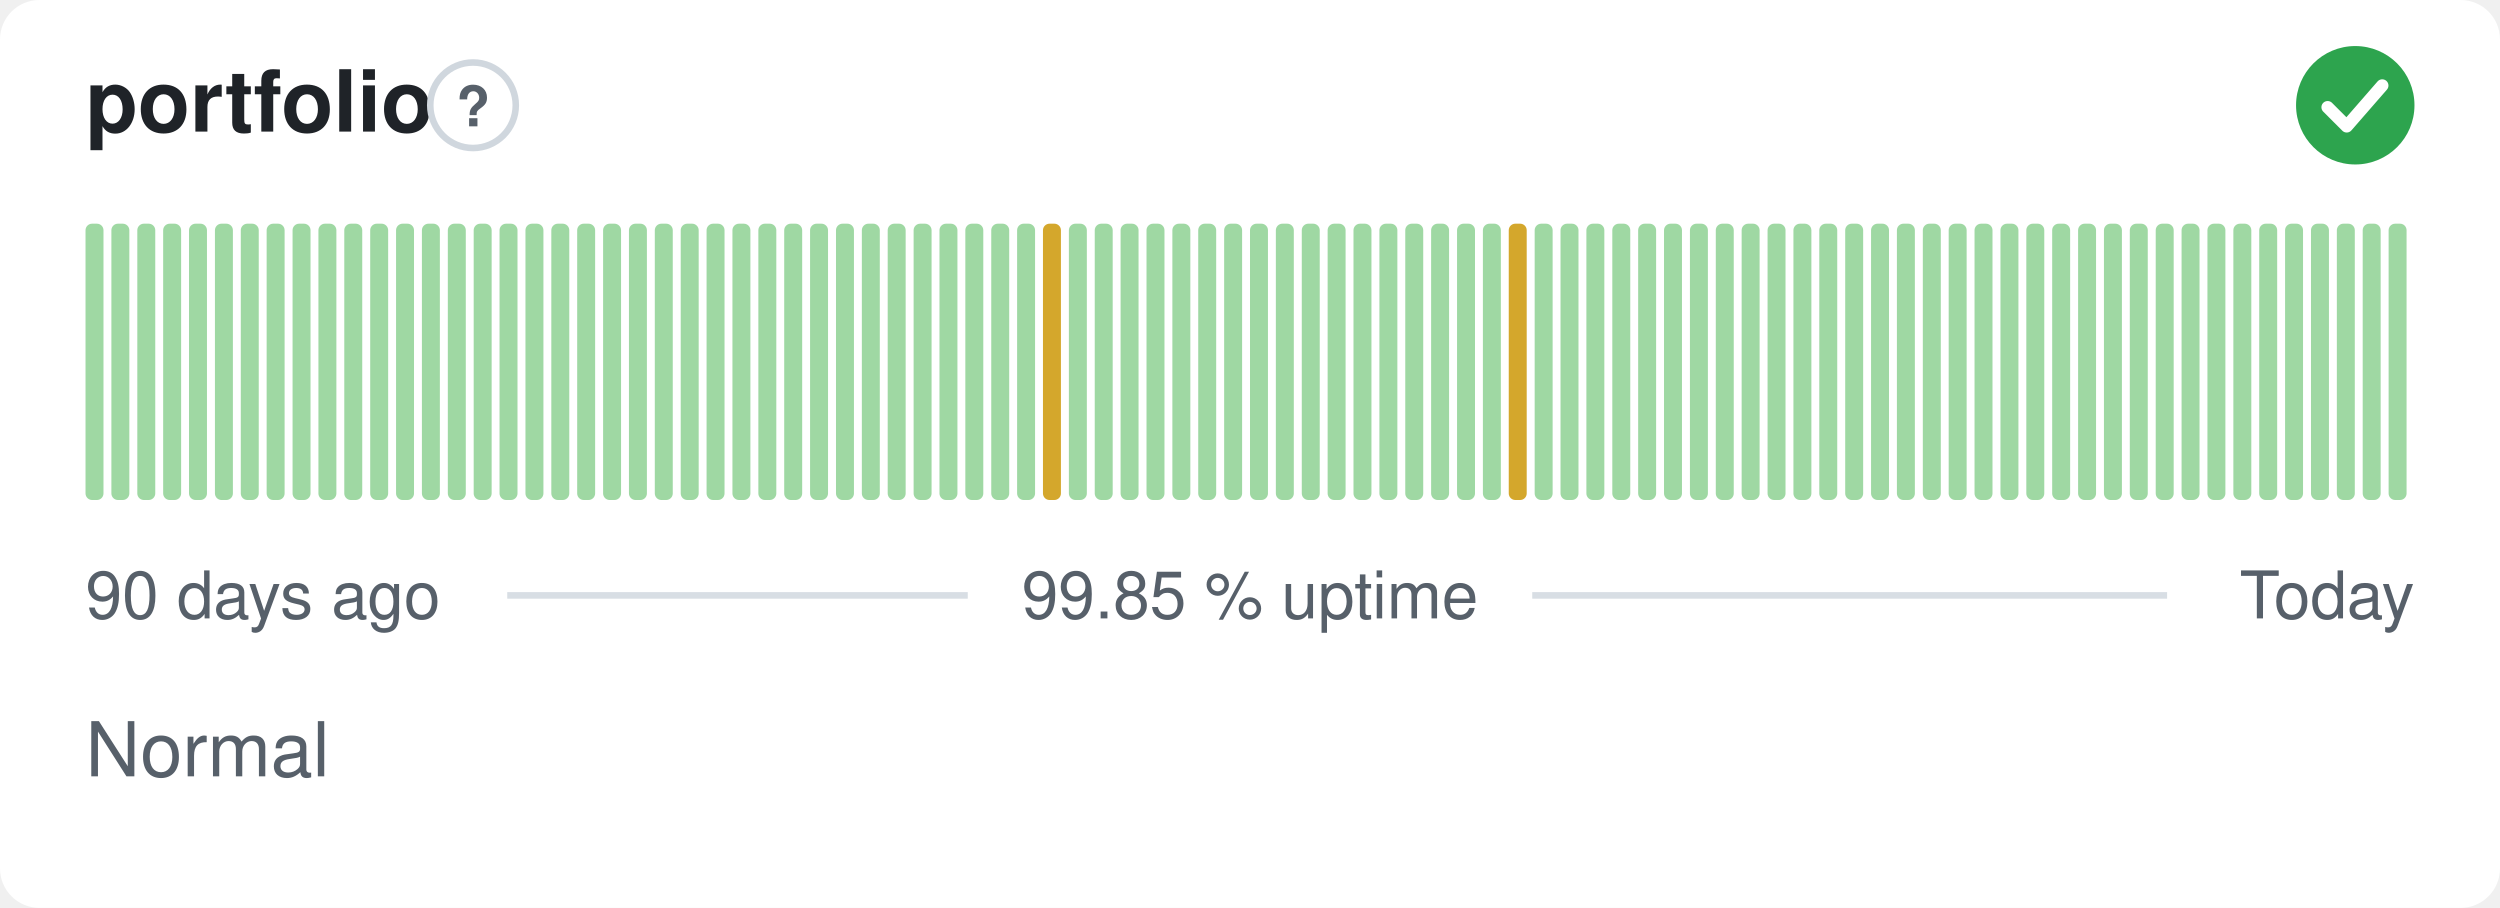
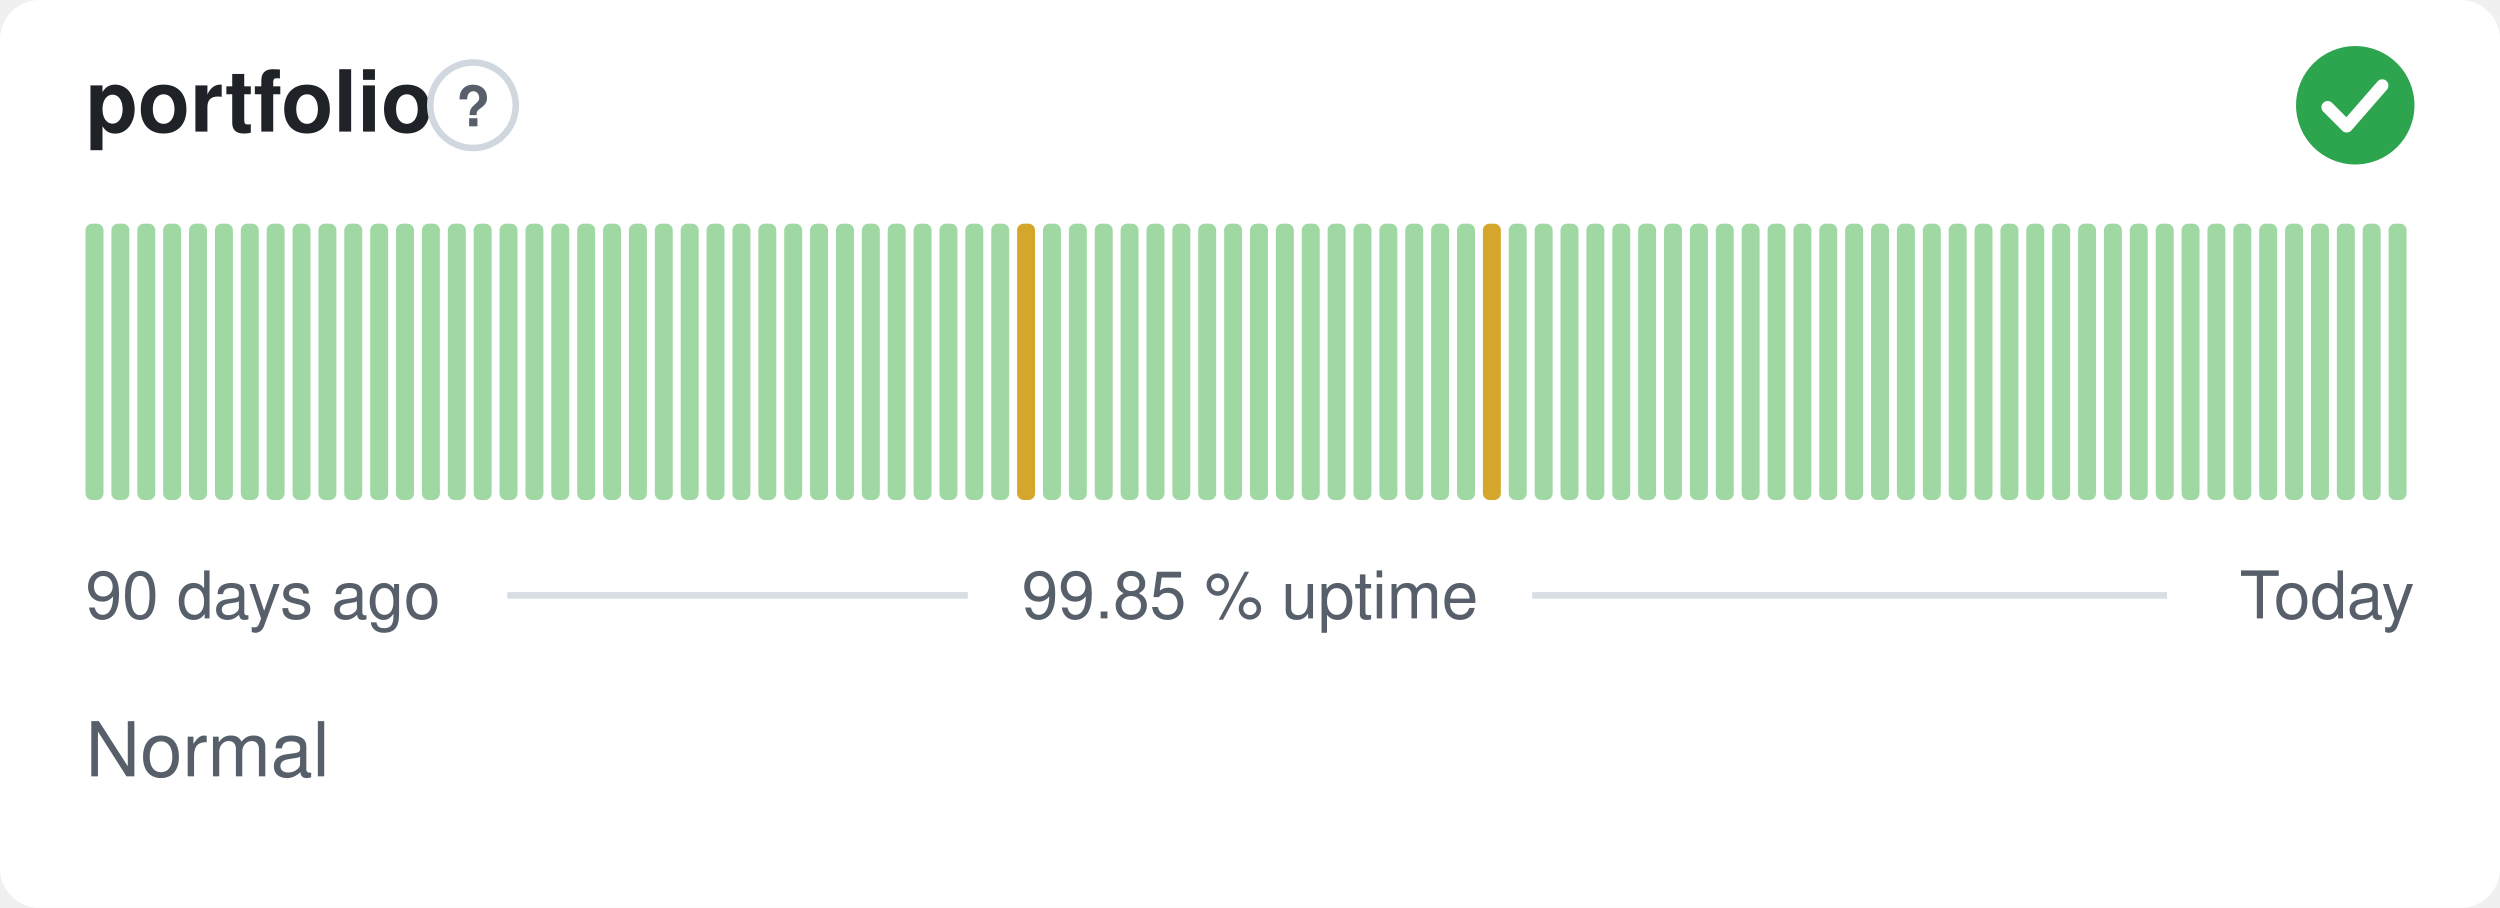
<svg xmlns="http://www.w3.org/2000/svg" width="380" height="138" viewBox="0 0 380 138" role="img" aria-label="portfolio: Normal, 99.85 % uptime over the last 90 days" font-family="-apple-system,BlinkMacSystemFont,'Segoe UI',Helvetica,Arial,sans-serif">
  <style>
    @media (prefers-color-scheme: dark) {
      .bg { fill: #0d1117 }
      .title { fill: #e6edf3 }
      .muted { fill: #8b949e }
      .hint { stroke: #30363d }
      .rule { stroke: #30363d }
      .nodata { fill: #21262d }
    }
  </style>
  <rect class="bg" width="380" height="138" rx="6" fill="#ffffff" />
  <text class="title" x="13" y="20" font-size="13" font-weight="600" fill="#1f2328">portfolio</text>
  <circle class="hint" cx="71.9" cy="16" r="6.5" fill="none" stroke="#d0d7de" stroke-width="1" />
  <text class="muted" x="71.9" y="19.2" text-anchor="middle" font-size="8.5" font-weight="700" fill="#57606a">?</text>
  <circle cx="358" cy="16" r="9" fill="#2da44e" />
  <path d="M353.80 16.30l2.90 2.90 5.40 -6.20" fill="none" stroke="#fff" stroke-width="1.89" stroke-linecap="round" stroke-linejoin="round" />
  <rect x="13.00" y="34.00" width="2.73" height="42.00" rx="1" fill="#9fd8a3" />
  <rect x="16.93" y="34.00" width="2.73" height="42.00" rx="1" fill="#9fd8a3" />
  <rect x="20.87" y="34.00" width="2.73" height="42.00" rx="1" fill="#9fd8a3" />
  <rect x="24.80" y="34.00" width="2.73" height="42.00" rx="1" fill="#9fd8a3" />
  <rect x="28.73" y="34.00" width="2.73" height="42.00" rx="1" fill="#9fd8a3" />
  <rect x="32.67" y="34.00" width="2.73" height="42.00" rx="1" fill="#9fd8a3" />
  <rect x="36.60" y="34.00" width="2.73" height="42.00" rx="1" fill="#9fd8a3" />
  <rect x="40.53" y="34.00" width="2.73" height="42.00" rx="1" fill="#9fd8a3" />
  <rect x="44.47" y="34.00" width="2.73" height="42.00" rx="1" fill="#9fd8a3" />
  <rect x="48.40" y="34.00" width="2.73" height="42.00" rx="1" fill="#9fd8a3" />
  <rect x="52.33" y="34.00" width="2.73" height="42.00" rx="1" fill="#9fd8a3" />
  <rect x="56.27" y="34.00" width="2.73" height="42.00" rx="1" fill="#9fd8a3" />
  <rect x="60.20" y="34.00" width="2.73" height="42.00" rx="1" fill="#9fd8a3" />
  <rect x="64.13" y="34.00" width="2.73" height="42.00" rx="1" fill="#9fd8a3" />
  <rect x="68.07" y="34.00" width="2.73" height="42.00" rx="1" fill="#9fd8a3" />
  <rect x="72.00" y="34.00" width="2.73" height="42.00" rx="1" fill="#9fd8a3" />
  <rect x="75.93" y="34.00" width="2.73" height="42.00" rx="1" fill="#9fd8a3" />
  <rect x="79.87" y="34.00" width="2.73" height="42.00" rx="1" fill="#9fd8a3" />
  <rect x="83.80" y="34.00" width="2.73" height="42.00" rx="1" fill="#9fd8a3" />
  <rect x="87.73" y="34.00" width="2.73" height="42.00" rx="1" fill="#9fd8a3" />
  <rect x="91.67" y="34.00" width="2.73" height="42.00" rx="1" fill="#9fd8a3" />
  <rect x="95.60" y="34.00" width="2.73" height="42.00" rx="1" fill="#9fd8a3" />
  <rect x="99.53" y="34.00" width="2.73" height="42.00" rx="1" fill="#9fd8a3" />
  <rect x="103.47" y="34.00" width="2.73" height="42.00" rx="1" fill="#9fd8a3" />
  <rect x="107.40" y="34.00" width="2.73" height="42.00" rx="1" fill="#9fd8a3" />
  <rect x="111.33" y="34.00" width="2.73" height="42.00" rx="1" fill="#9fd8a3" />
  <rect x="115.27" y="34.00" width="2.73" height="42.00" rx="1" fill="#9fd8a3" />
  <rect x="119.20" y="34.00" width="2.73" height="42.00" rx="1" fill="#9fd8a3" />
  <rect x="123.13" y="34.00" width="2.73" height="42.00" rx="1" fill="#9fd8a3" />
  <rect x="127.07" y="34.00" width="2.73" height="42.00" rx="1" fill="#9fd8a3" />
  <rect x="131.00" y="34.00" width="2.73" height="42.00" rx="1" fill="#9fd8a3" />
  <rect x="134.93" y="34.00" width="2.73" height="42.00" rx="1" fill="#9fd8a3" />
  <rect x="138.87" y="34.00" width="2.73" height="42.00" rx="1" fill="#9fd8a3" />
  <rect x="142.80" y="34.00" width="2.73" height="42.00" rx="1" fill="#9fd8a3" />
  <rect x="146.73" y="34.00" width="2.73" height="42.00" rx="1" fill="#9fd8a3" />
  <rect x="150.67" y="34.00" width="2.73" height="42.00" rx="1" fill="#9fd8a3" />
-   <rect x="154.60" y="34.00" width="2.73" height="42.00" rx="1" fill="#9fd8a3" />
-   <rect x="158.53" y="34.00" width="2.73" height="42.00" rx="1" fill="#d4a72c" />
+   <rect x="154.60" y="34.00" width="2.73" height="42.00" rx="1" fill="#d4a72c" />
+   <rect x="158.53" y="34.00" width="2.73" height="42.00" rx="1" fill="#9fd8a3" />
  <rect x="162.47" y="34.00" width="2.73" height="42.00" rx="1" fill="#9fd8a3" />
  <rect x="166.40" y="34.00" width="2.73" height="42.00" rx="1" fill="#9fd8a3" />
  <rect x="170.33" y="34.00" width="2.73" height="42.00" rx="1" fill="#9fd8a3" />
  <rect x="174.27" y="34.00" width="2.73" height="42.00" rx="1" fill="#9fd8a3" />
  <rect x="178.20" y="34.00" width="2.73" height="42.00" rx="1" fill="#9fd8a3" />
  <rect x="182.13" y="34.00" width="2.73" height="42.00" rx="1" fill="#9fd8a3" />
  <rect x="186.07" y="34.00" width="2.73" height="42.00" rx="1" fill="#9fd8a3" />
  <rect x="190.00" y="34.00" width="2.73" height="42.00" rx="1" fill="#9fd8a3" />
  <rect x="193.93" y="34.00" width="2.73" height="42.00" rx="1" fill="#9fd8a3" />
  <rect x="197.87" y="34.00" width="2.73" height="42.00" rx="1" fill="#9fd8a3" />
  <rect x="201.80" y="34.00" width="2.73" height="42.00" rx="1" fill="#9fd8a3" />
  <rect x="205.73" y="34.00" width="2.73" height="42.00" rx="1" fill="#9fd8a3" />
  <rect x="209.67" y="34.00" width="2.73" height="42.00" rx="1" fill="#9fd8a3" />
  <rect x="213.60" y="34.00" width="2.73" height="42.00" rx="1" fill="#9fd8a3" />
  <rect x="217.53" y="34.00" width="2.73" height="42.00" rx="1" fill="#9fd8a3" />
  <rect x="221.47" y="34.00" width="2.73" height="42.00" rx="1" fill="#9fd8a3" />
-   <rect x="225.40" y="34.00" width="2.73" height="42.00" rx="1" fill="#9fd8a3" />
-   <rect x="229.33" y="34.00" width="2.73" height="42.00" rx="1" fill="#d4a72c" />
+   <rect x="225.40" y="34.00" width="2.73" height="42.00" rx="1" fill="#d4a72c" />
+   <rect x="229.33" y="34.00" width="2.73" height="42.00" rx="1" fill="#9fd8a3" />
  <rect x="233.27" y="34.00" width="2.73" height="42.00" rx="1" fill="#9fd8a3" />
  <rect x="237.20" y="34.00" width="2.73" height="42.00" rx="1" fill="#9fd8a3" />
  <rect x="241.13" y="34.00" width="2.73" height="42.00" rx="1" fill="#9fd8a3" />
  <rect x="245.07" y="34.00" width="2.73" height="42.00" rx="1" fill="#9fd8a3" />
  <rect x="249.00" y="34.00" width="2.73" height="42.00" rx="1" fill="#9fd8a3" />
  <rect x="252.93" y="34.00" width="2.73" height="42.00" rx="1" fill="#9fd8a3" />
  <rect x="256.87" y="34.00" width="2.73" height="42.00" rx="1" fill="#9fd8a3" />
  <rect x="260.80" y="34.00" width="2.73" height="42.00" rx="1" fill="#9fd8a3" />
  <rect x="264.73" y="34.00" width="2.73" height="42.00" rx="1" fill="#9fd8a3" />
  <rect x="268.67" y="34.00" width="2.73" height="42.00" rx="1" fill="#9fd8a3" />
  <rect x="272.60" y="34.00" width="2.73" height="42.00" rx="1" fill="#9fd8a3" />
  <rect x="276.53" y="34.00" width="2.73" height="42.00" rx="1" fill="#9fd8a3" />
  <rect x="280.47" y="34.00" width="2.73" height="42.00" rx="1" fill="#9fd8a3" />
  <rect x="284.40" y="34.00" width="2.73" height="42.00" rx="1" fill="#9fd8a3" />
  <rect x="288.33" y="34.00" width="2.73" height="42.00" rx="1" fill="#9fd8a3" />
  <rect x="292.27" y="34.00" width="2.73" height="42.00" rx="1" fill="#9fd8a3" />
  <rect x="296.20" y="34.00" width="2.73" height="42.00" rx="1" fill="#9fd8a3" />
  <rect x="300.13" y="34.00" width="2.73" height="42.00" rx="1" fill="#9fd8a3" />
  <rect x="304.07" y="34.00" width="2.73" height="42.00" rx="1" fill="#9fd8a3" />
  <rect x="308.00" y="34.00" width="2.73" height="42.00" rx="1" fill="#9fd8a3" />
  <rect x="311.93" y="34.00" width="2.73" height="42.00" rx="1" fill="#9fd8a3" />
  <rect x="315.87" y="34.00" width="2.73" height="42.00" rx="1" fill="#9fd8a3" />
  <rect x="319.80" y="34.00" width="2.73" height="42.00" rx="1" fill="#9fd8a3" />
  <rect x="323.73" y="34.00" width="2.73" height="42.00" rx="1" fill="#9fd8a3" />
  <rect x="327.67" y="34.00" width="2.73" height="42.00" rx="1" fill="#9fd8a3" />
  <rect x="331.60" y="34.00" width="2.73" height="42.00" rx="1" fill="#9fd8a3" />
  <rect x="335.53" y="34.00" width="2.73" height="42.00" rx="1" fill="#9fd8a3" />
  <rect x="339.47" y="34.00" width="2.73" height="42.00" rx="1" fill="#9fd8a3" />
  <rect x="343.40" y="34.00" width="2.73" height="42.00" rx="1" fill="#9fd8a3" />
  <rect x="347.33" y="34.00" width="2.73" height="42.00" rx="1" fill="#9fd8a3" />
  <rect x="351.27" y="34.00" width="2.73" height="42.00" rx="1" fill="#9fd8a3" />
  <rect x="355.20" y="34.00" width="2.73" height="42.00" rx="1" fill="#9fd8a3" />
  <rect x="359.13" y="34.00" width="2.73" height="42.00" rx="1" fill="#9fd8a3" />
  <rect x="363.07" y="34.00" width="2.73" height="42.00" rx="1" fill="#9fd8a3" />
  <text class="muted" x="13" y="94" font-size="10" fill="#57606a">90 days ago</text>
  <text class="muted" x="190" y="94" text-anchor="middle" font-size="10" fill="#57606a">99.85 % uptime</text>
  <text class="muted" x="367" y="94" text-anchor="end" font-size="10" fill="#57606a">Today</text>
  <line class="rule" x1="77.1" y1="90.5" x2="147.1" y2="90.5" stroke="#d8dee4" stroke-width="1" />
  <line class="rule" x1="232.9" y1="90.5" x2="329.4" y2="90.5" stroke="#d8dee4" stroke-width="1" />
  <text class="muted" x="13" y="118" font-size="11.5" fill="#57606a">Normal</text>
</svg>
